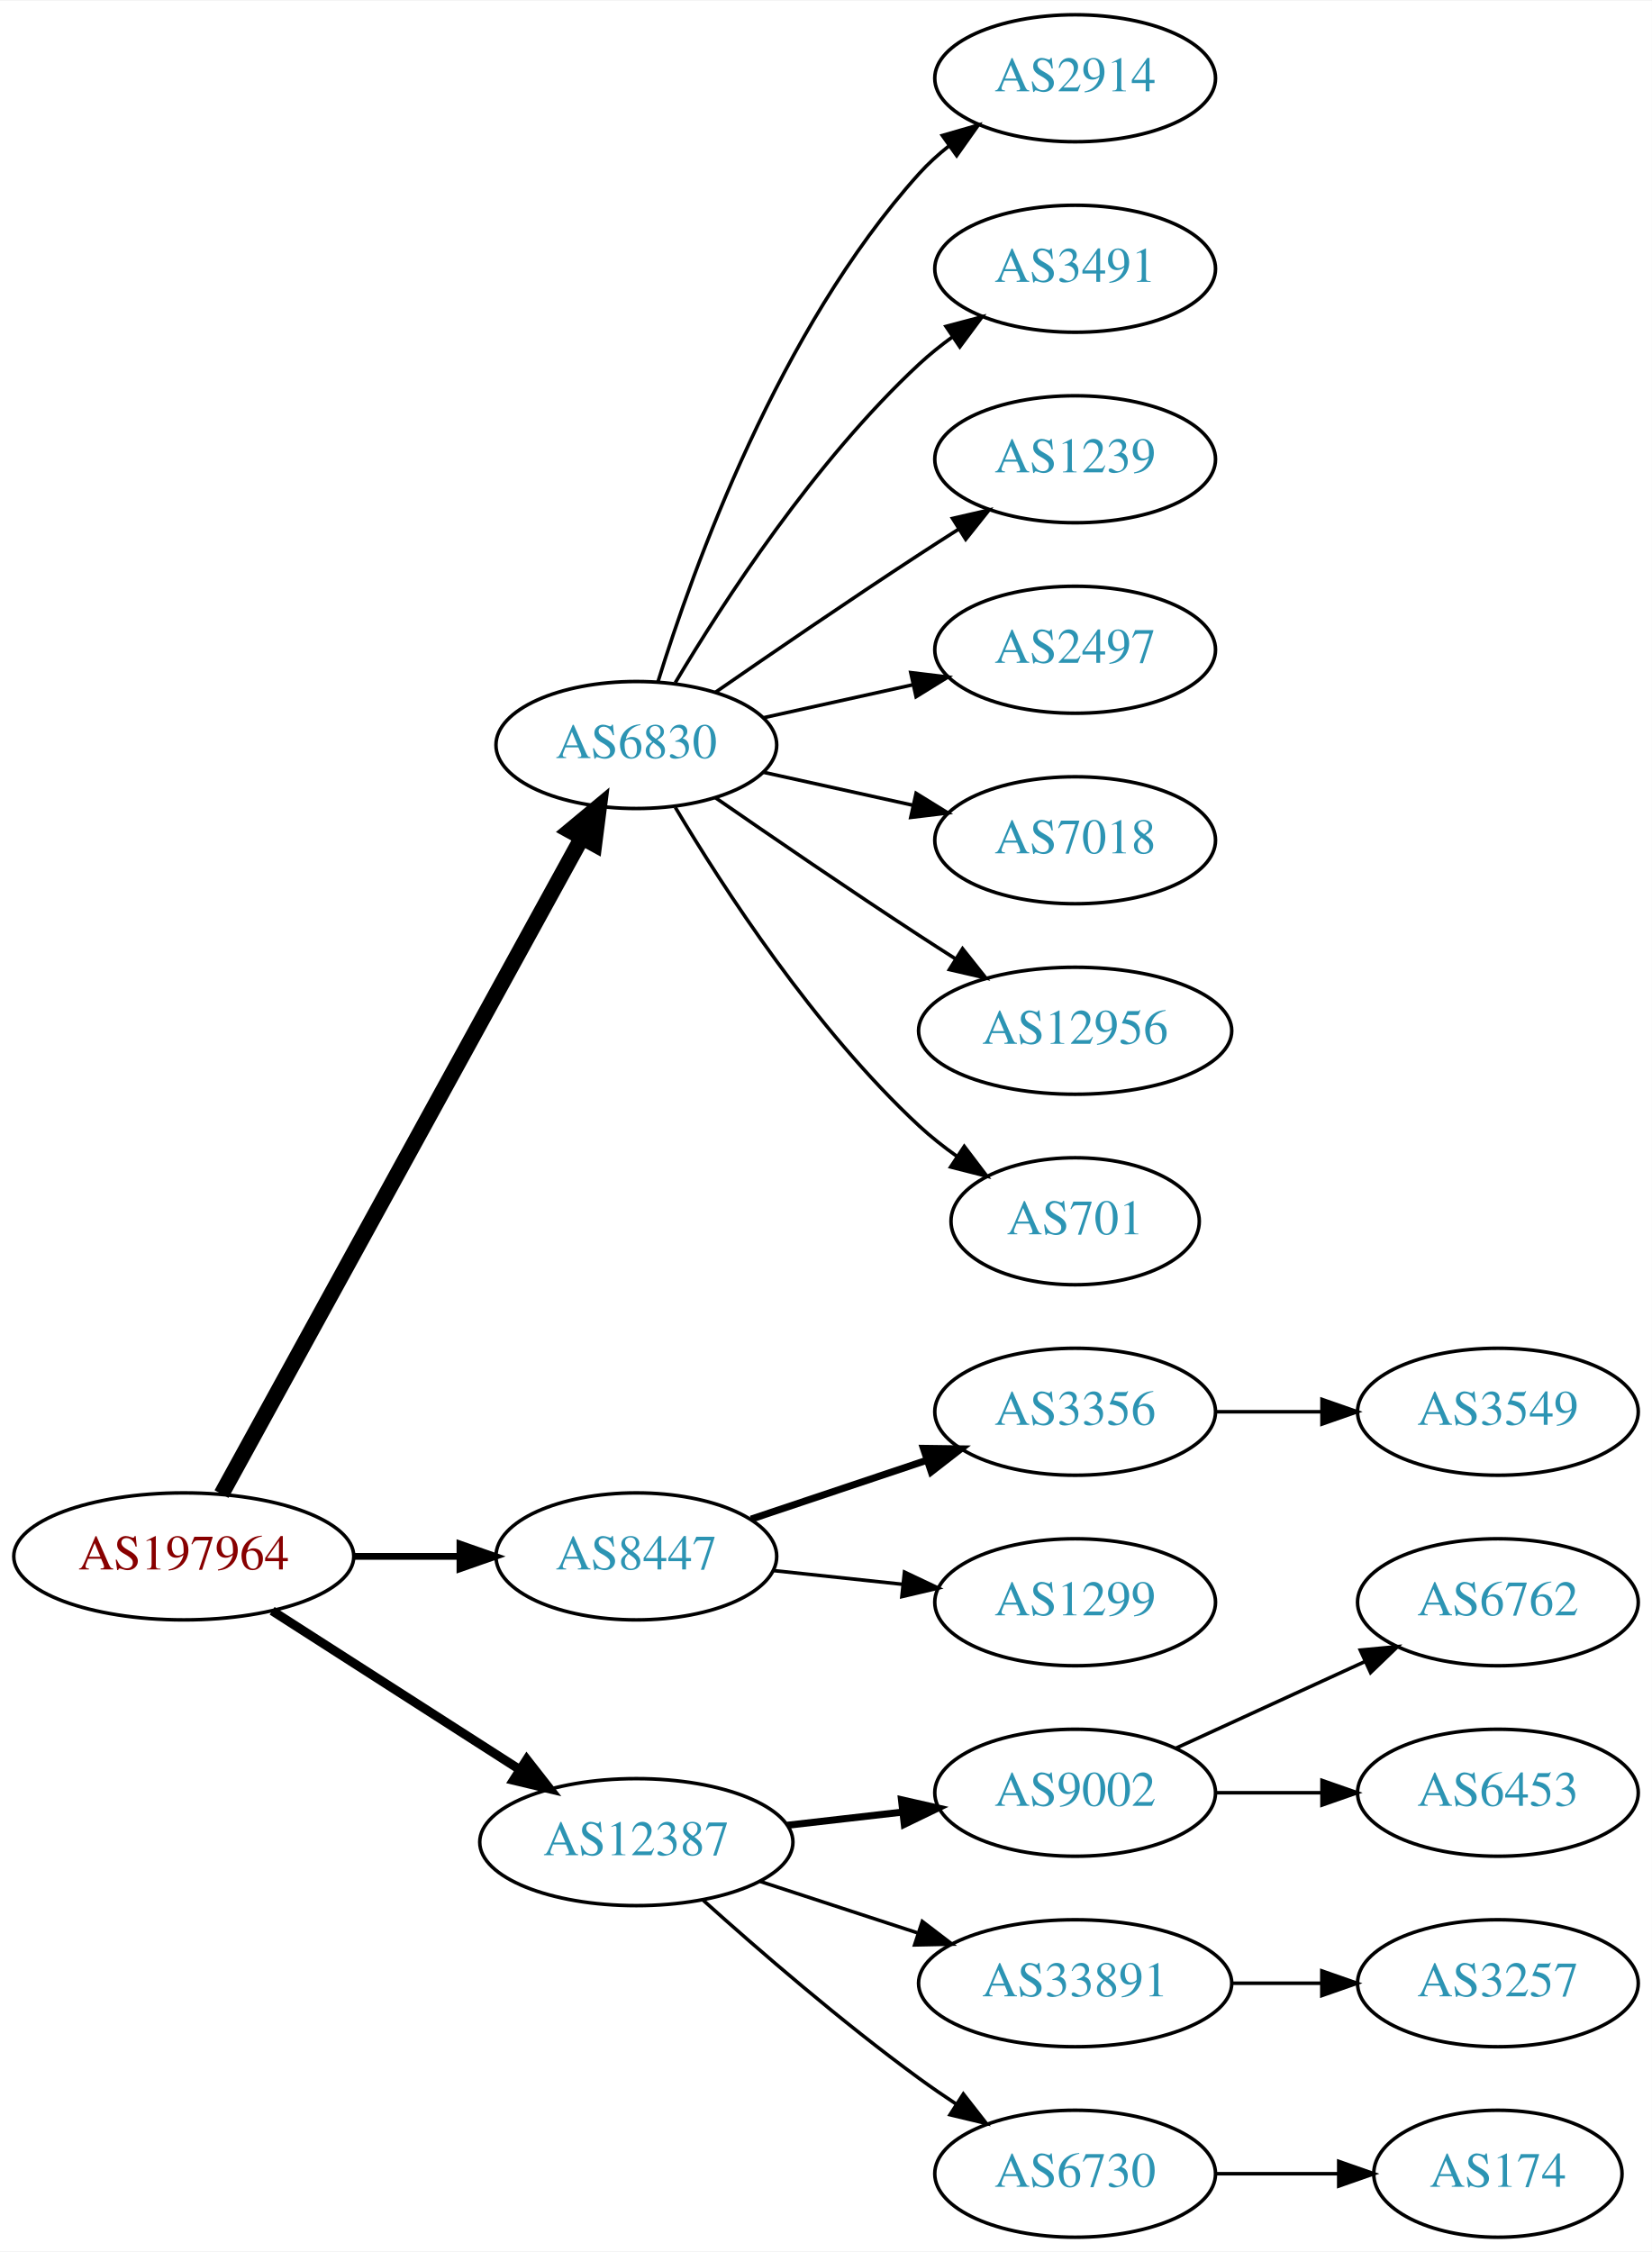
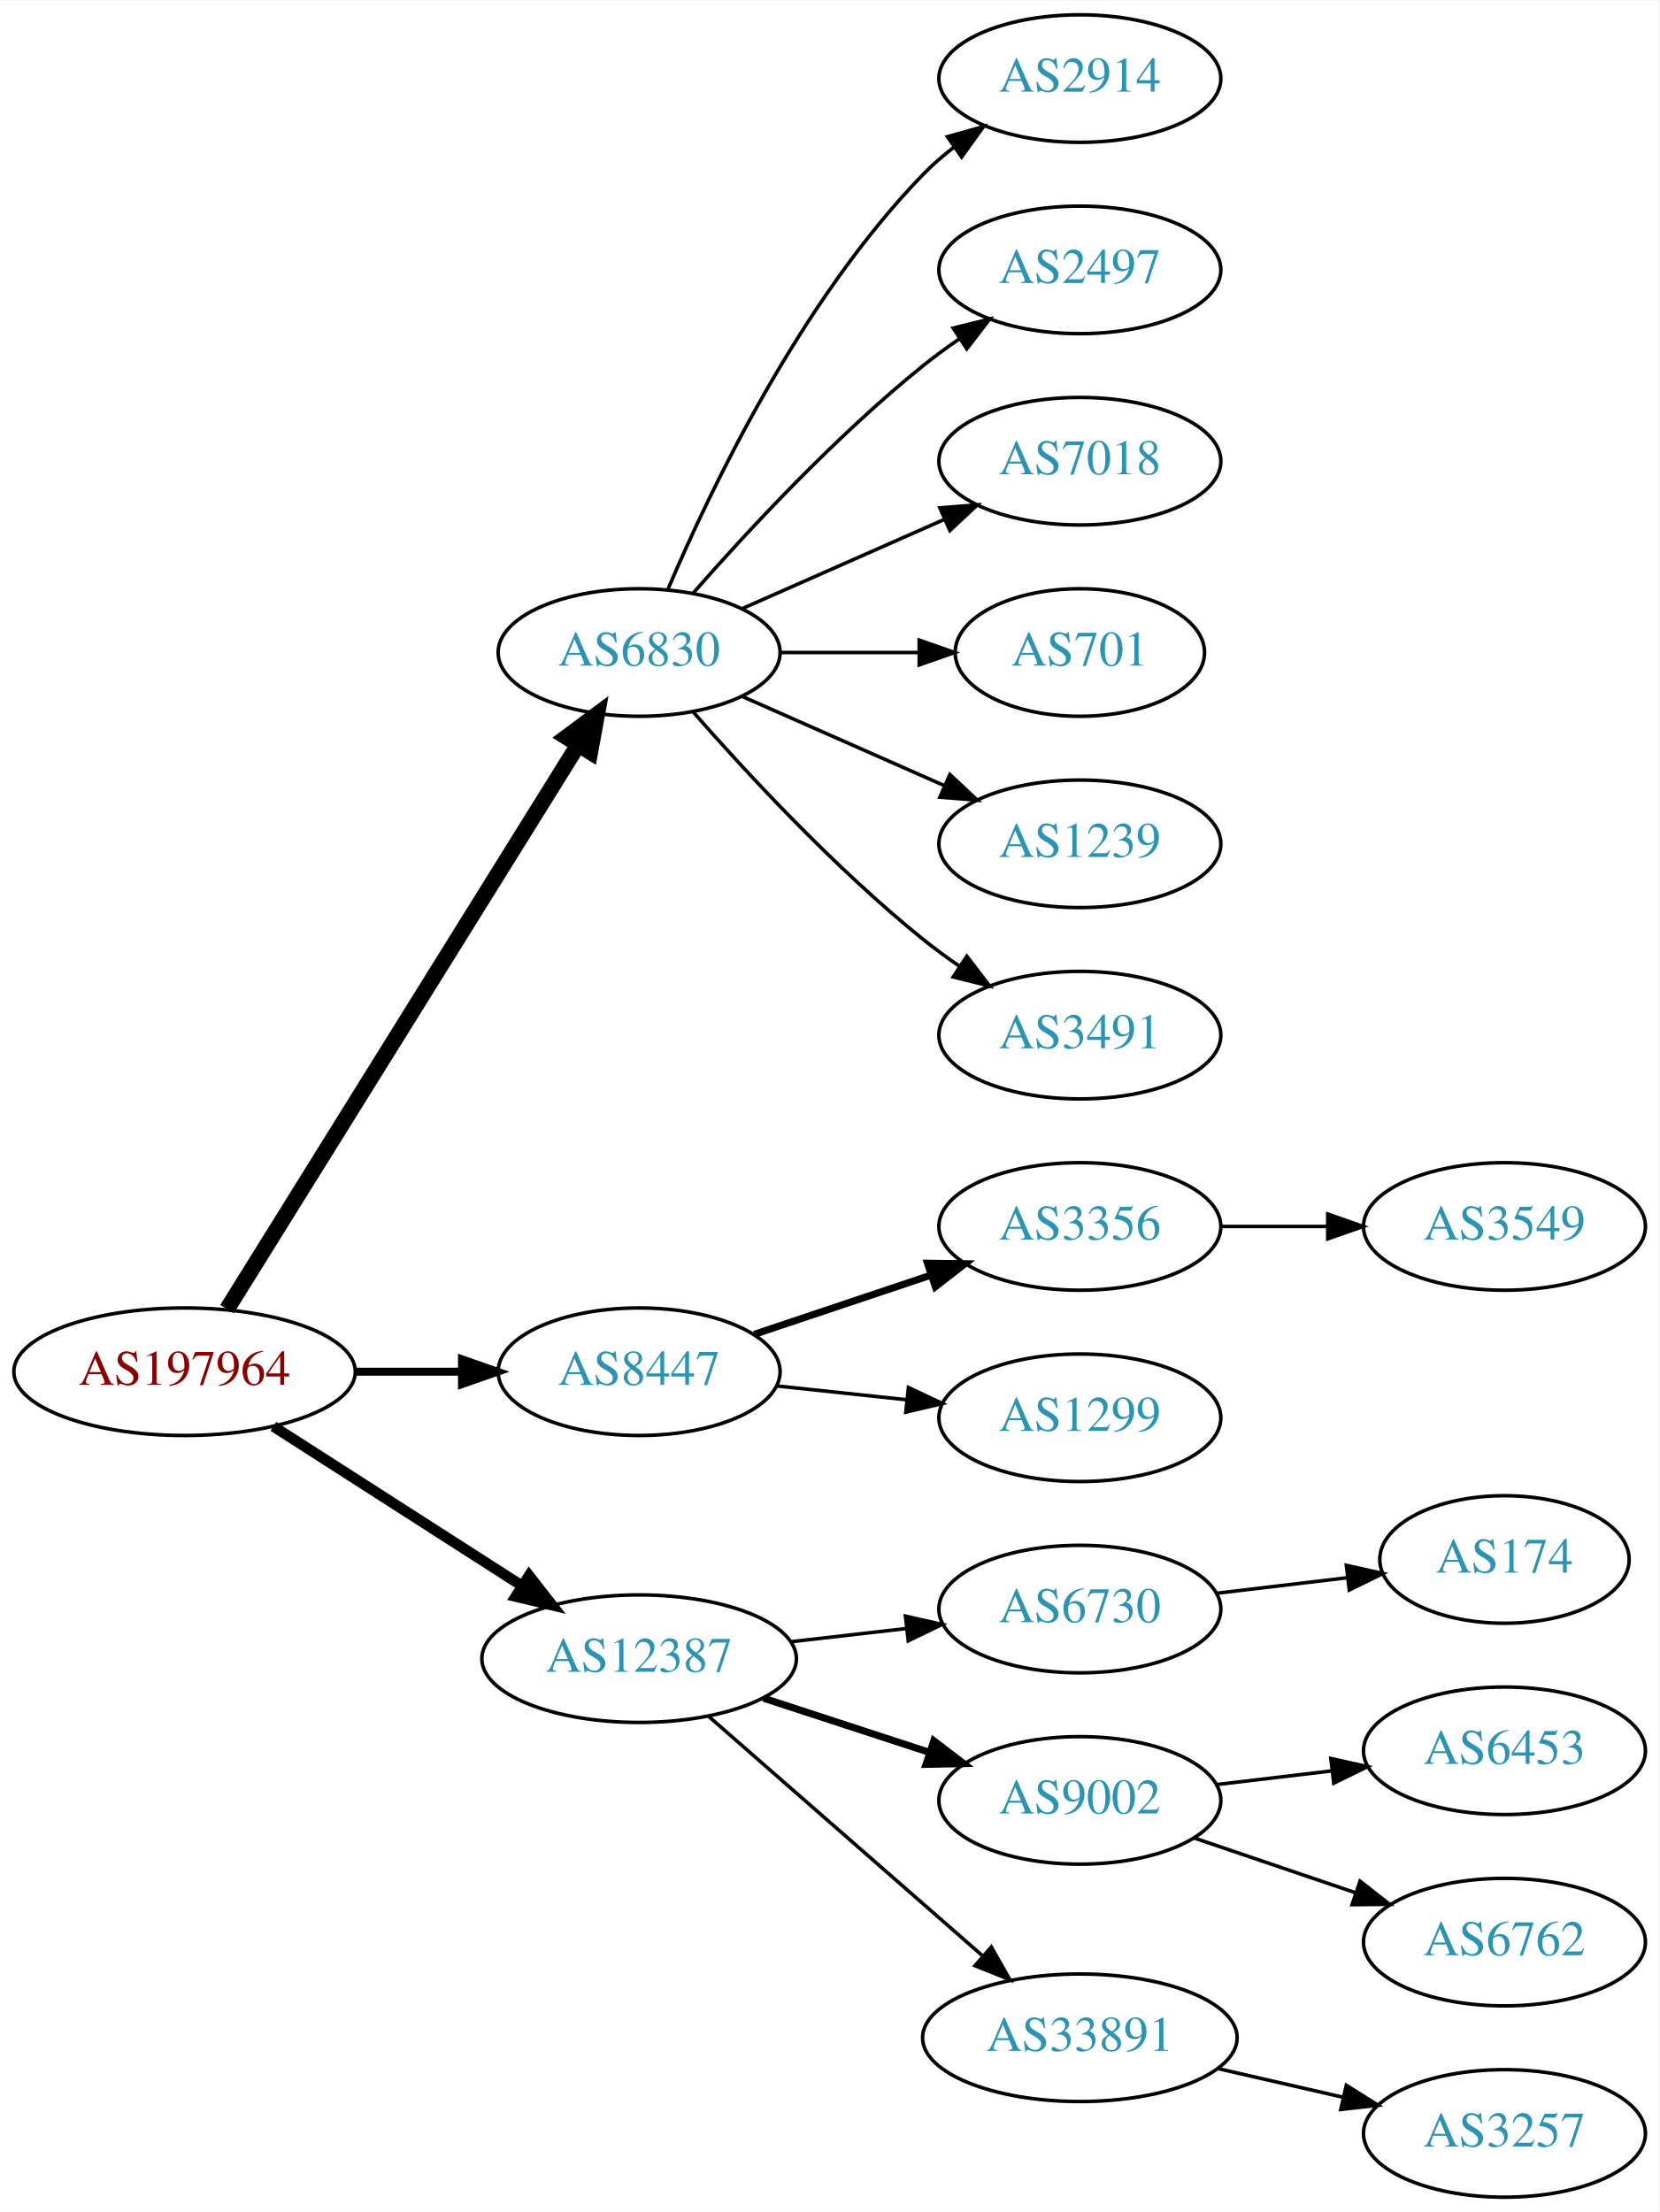
- <svg xmlns="http://www.w3.org/2000/svg" xmlns:xlink="http://www.w3.org/1999/xlink" width="468pt" height="638pt" viewBox="0.00 0.00 468.27 638.00">
-   <g id="graph0" class="graph" transform="scale(1 1) rotate(0) translate(4 634)">
-     <polygon fill="white" stroke="none" points="-4,4 -4,-634 464.269,-634 464.269,4 -4,4" />
+ <svg xmlns="http://www.w3.org/2000/svg" xmlns:xlink="http://www.w3.org/1999/xlink" width="468pt" height="624pt" viewBox="0.00 0.00 468.27 624.00">
+   <g id="graph0" class="graph" transform="scale(1 1) rotate(0) translate(4 620)">
+     <polygon fill="white" stroke="none" points="-4,4 -4,-620 464.269,-620 464.269,4 -4,4" />
    <g id="node1" class="node">
      <g id="a_node1">
        <a xlink:href="/asn/197964" xlink:title="AS197964 ~ Julius Blum GmbH [AT]">
-           <ellipse fill="#ffffff" stroke="black" cx="48.096" cy="-193" rx="48.192" ry="18" />
-           <text text-anchor="middle" x="48.096" y="-189.3" font-family="Times,serif" font-size="14.00" fill="#880000">AS197964</text>
+           <ellipse fill="#ffffff" stroke="black" cx="48.096" cy="-233" rx="48.192" ry="18" />
+           <text text-anchor="middle" x="48.096" y="-229.3" font-family="Times,serif" font-size="14.00" fill="#880000">AS197964</text>
        </a>
      </g>
    </g>
    <g id="node2" class="node">
      <g id="a_node2">
        <a xlink:href="/asn/6830" xlink:title="AS6830 ~ LGI-UPC [AT]">
-           <ellipse fill="#ffffff" stroke="black" cx="176.388" cy="-423" rx="39.794" ry="18" />
-           <text text-anchor="middle" x="176.388" y="-419.3" font-family="Times,serif" font-size="14.00" fill="#2c94b3">AS6830</text>
+           <ellipse fill="#ffffff" stroke="black" cx="176.388" cy="-436" rx="39.794" ry="18" />
+           <text text-anchor="middle" x="176.388" y="-432.3" font-family="Times,serif" font-size="14.00" fill="#2c94b3">AS6830</text>
        </a>
      </g>
    </g>
    <g id="edge1" class="edge">
-       <path fill="none" stroke="black" stroke-width="4.5" d="M58.796,-210.666C80.843,-250.817 134.818,-349.115 160.862,-396.546" />
-       <polygon fill="black" stroke="black" stroke-width="4.5" points="157.563,-398.718 165.827,-405.589 164.465,-394.928 157.563,-398.718" />
+       <path fill="none" stroke="black" stroke-width="4.5" d="M60.082,-250.66C82.39,-286.517 133.085,-368.003 159.188,-409.961" />
+       <polygon fill="black" stroke="black" stroke-width="4.5" points="155.89,-412.115 164.516,-418.526 162.577,-407.955 155.89,-412.115" />
    </g>
    <g id="node3" class="node">
      <g id="a_node3">
        <a xlink:href="/asn/8447" xlink:title="AS8447 ~ A1 Telekom Austria AG [AT]">
-           <ellipse fill="#ffffff" stroke="black" cx="176.388" cy="-193" rx="39.794" ry="18" />
-           <text text-anchor="middle" x="176.388" y="-189.3" font-family="Times,serif" font-size="14.00" fill="#2c94b3">AS8447</text>
+           <ellipse fill="#ffffff" stroke="black" cx="176.388" cy="-233" rx="39.794" ry="18" />
+           <text text-anchor="middle" x="176.388" y="-229.3" font-family="Times,serif" font-size="14.00" fill="#2c94b3">AS8447</text>
        </a>
      </g>
    </g>
    <g id="edge2" class="edge">
-       <path fill="none" stroke="black" stroke-width="1.929" d="M96.481,-193C106.248,-193 116.551,-193 126.373,-193" />
-       <polygon fill="black" stroke="black" stroke-width="1.929" points="126.393,-196.5 136.393,-193 126.393,-189.5 126.393,-196.5" />
+       <path fill="none" stroke="black" stroke-width="2.25" d="M96.481,-233C106.248,-233 116.551,-233 126.373,-233" />
+       <polygon fill="black" stroke="black" stroke-width="2.25" points="126.393,-236.5 136.393,-233 126.393,-229.5 126.393,-236.5" />
    </g>
    <g id="node4" class="node">
      <g id="a_node4">
        <a xlink:href="/asn/12387" xlink:title="AS12387 ~ TON Total optical Networks AG [CH]">
-           <ellipse fill="#ffffff" stroke="black" cx="176.388" cy="-112" rx="44.393" ry="18" />
-           <text text-anchor="middle" x="176.388" y="-108.3" font-family="Times,serif" font-size="14.00" fill="#2c94b3">AS12387</text>
+           <ellipse fill="#ffffff" stroke="black" cx="176.388" cy="-152" rx="44.393" ry="18" />
+           <text text-anchor="middle" x="176.388" y="-148.3" font-family="Times,serif" font-size="14.00" fill="#2c94b3">AS12387</text>
        </a>
      </g>
    </g>
    <g id="edge3" class="edge">
-       <path fill="none" stroke="black" stroke-width="2.571" d="M73.147,-177.574C93.024,-164.826 121.421,-146.613 143.246,-132.615" />
-       <polygon fill="black" stroke="black" stroke-width="2.571" points="145.325,-135.439 151.853,-127.095 141.546,-129.547 145.325,-135.439" />
+       <path fill="none" stroke="black" stroke-width="3" d="M73.147,-217.574C93.024,-204.826 121.421,-186.613 143.246,-172.615" />
+       <polygon fill="black" stroke="black" stroke-width="3" points="145.325,-175.439 151.853,-167.095 141.546,-169.547 145.325,-175.439" />
    </g>
    <g id="node5" class="node">
      <g id="a_node5">
        <a xlink:href="/asn/2914" xlink:title="AS2914 ~ NTT America, Inc. [US]">
-           <ellipse fill="#ffffff" stroke="black" cx="300.78" cy="-612" rx="39.794" ry="18" />
-           <text text-anchor="middle" x="300.78" y="-608.3" font-family="Times,serif" font-size="14.00" fill="#2c94b3">AS2914</text>
+           <ellipse fill="#ffffff" stroke="black" cx="300.78" cy="-598" rx="39.794" ry="18" />
+           <text text-anchor="middle" x="300.78" y="-594.3" font-family="Times,serif" font-size="14.00" fill="#2c94b3">AS2914</text>
        </a>
      </g>
    </g>
    <g id="edge4" class="edge">
-       <path fill="none" stroke="black" d="M182.525,-440.94C192.428,-472.979 216.766,-540.812 256.584,-585 259.1,-587.792 261.971,-590.401 265.01,-592.812" />
-       <polygon fill="black" stroke="black" points="263.139,-595.776 273.318,-598.715 267.194,-590.07 263.139,-595.776" />
+       <path fill="none" stroke="black" d="M184.578,-453.975C196.345,-481.682 221.919,-535.348 256.584,-571 259.204,-573.695 262.144,-576.239 265.227,-578.608" />
+       <polygon fill="black" stroke="black" points="263.394,-581.597 273.596,-584.455 267.403,-575.859 263.394,-581.597" />
    </g>
    <g id="node6" class="node">
      <g id="a_node6">
-         <a xlink:href="/asn/3491" xlink:title="AS3491 ~ PCCW Global, Inc. [US]">
-           <ellipse fill="#ffffff" stroke="black" cx="300.78" cy="-558" rx="39.794" ry="18" />
-           <text text-anchor="middle" x="300.78" y="-554.3" font-family="Times,serif" font-size="14.00" fill="#2c94b3">AS3491</text>
+         <a xlink:href="/asn/2497" xlink:title="AS2497 ~ Internet Initiative Japan Inc. [JP]">
+           <ellipse fill="#ffffff" stroke="black" cx="300.78" cy="-544" rx="39.794" ry="18" />
+           <text text-anchor="middle" x="300.78" y="-540.3" font-family="Times,serif" font-size="14.00" fill="#2c94b3">AS2497</text>
        </a>
      </g>
    </g>
    <g id="edge5" class="edge">
-       <path fill="none" stroke="black" d="M187.433,-440.671C201.004,-463.472 226.937,-503.472 256.584,-531 259.49,-533.699 262.703,-536.28 266.027,-538.703" />
-       <polygon fill="black" stroke="black" points="264.162,-541.667 274.405,-544.375 268.087,-535.87 264.162,-541.667" />
+       <path fill="none" stroke="black" d="M191.54,-452.663C206.641,-469.894 231.762,-497.024 256.584,-517 259.839,-519.62 263.364,-522.192 266.949,-524.646" />
+       <polygon fill="black" stroke="black" points="265.036,-527.577 275.321,-530.121 268.867,-521.719 265.036,-527.577" />
    </g>
    <g id="node7" class="node">
      <g id="a_node7">
-         <a xlink:href="/asn/1239" xlink:title="AS1239 ~ Sprint [US]">
-           <ellipse fill="#ffffff" stroke="black" cx="300.78" cy="-504" rx="39.794" ry="18" />
-           <text text-anchor="middle" x="300.78" y="-500.3" font-family="Times,serif" font-size="14.00" fill="#2c94b3">AS1239</text>
+         <a xlink:href="/asn/7018" xlink:title="AS7018 ~ AT&amp;T Services, Inc. [US]">
+           <ellipse fill="#ffffff" stroke="black" cx="300.78" cy="-490" rx="39.794" ry="18" />
+           <text text-anchor="middle" x="300.78" y="-486.3" font-family="Times,serif" font-size="14.00" fill="#2c94b3">AS7018</text>
        </a>
      </g>
    </g>
    <g id="edge6" class="edge">
-       <path fill="none" stroke="black" d="M198.745,-437.901C214.596,-448.877 236.799,-464.079 256.584,-477 260.166,-479.339 263.936,-481.759 267.696,-484.144" />
-       <polygon fill="black" stroke="black" points="266.03,-487.231 276.357,-489.596 269.759,-481.307 266.03,-487.231" />
+       <path fill="none" stroke="black" d="M205.467,-448.389C222.415,-455.866 244.212,-465.483 262.581,-473.588" />
+       <polygon fill="black" stroke="black" points="261.269,-476.834 271.831,-477.669 264.095,-470.43 261.269,-476.834" />
    </g>
    <g id="node8" class="node">
      <g id="a_node8">
-         <a xlink:href="/asn/2497" xlink:title="AS2497 ~ Internet Initiative Japan Inc. [JP]">
-           <ellipse fill="#ffffff" stroke="black" cx="300.78" cy="-450" rx="39.794" ry="18" />
-           <text text-anchor="middle" x="300.78" y="-446.3" font-family="Times,serif" font-size="14.00" fill="#2c94b3">AS2497</text>
+         <a xlink:href="/asn/701" xlink:title="AS701 ~ UUNET [US]">
+           <ellipse fill="#ffffff" stroke="black" cx="300.78" cy="-436" rx="35.194" ry="18" />
+           <text text-anchor="middle" x="300.78" y="-432.3" font-family="Times,serif" font-size="14.00" fill="#2c94b3">AS701</text>
        </a>
      </g>
    </g>
    <g id="edge7" class="edge">
-       <path fill="none" stroke="black" d="M212.46,-430.737C225.647,-433.646 240.827,-436.995 254.793,-440.076" />
-       <polygon fill="black" stroke="black" points="254.183,-443.525 264.702,-442.262 255.691,-436.69 254.183,-443.525" />
+       <path fill="none" stroke="black" d="M216.113,-436C228.602,-436 242.541,-436 255.405,-436" />
+       <polygon fill="black" stroke="black" points="255.442,-439.5 265.442,-436 255.442,-432.5 255.442,-439.5" />
    </g>
    <g id="node9" class="node">
      <g id="a_node9">
-         <a xlink:href="/asn/7018" xlink:title="AS7018 ~ AT&amp;T Services, Inc. [US]">
-           <ellipse fill="#ffffff" stroke="black" cx="300.78" cy="-396" rx="39.794" ry="18" />
-           <text text-anchor="middle" x="300.78" y="-392.3" font-family="Times,serif" font-size="14.00" fill="#2c94b3">AS7018</text>
+         <a xlink:href="/asn/1239" xlink:title="AS1239 ~ Sprint [US]">
+           <ellipse fill="#ffffff" stroke="black" cx="300.78" cy="-382" rx="39.794" ry="18" />
+           <text text-anchor="middle" x="300.78" y="-378.3" font-family="Times,serif" font-size="14.00" fill="#2c94b3">AS1239</text>
        </a>
      </g>
    </g>
    <g id="edge8" class="edge">
-       <path fill="none" stroke="black" d="M212.46,-415.263C225.647,-412.354 240.827,-409.005 254.793,-405.924" />
-       <polygon fill="black" stroke="black" points="255.691,-409.31 264.702,-403.738 254.183,-402.475 255.691,-409.31" />
+       <path fill="none" stroke="black" d="M205.467,-423.611C222.415,-416.134 244.212,-406.517 262.581,-398.412" />
+       <polygon fill="black" stroke="black" points="264.095,-401.57 271.831,-394.331 261.269,-395.166 264.095,-401.57" />
    </g>
    <g id="node10" class="node">
      <g id="a_node10">
-         <a xlink:href="/asn/12956" xlink:title="AS12956 ~ TELXIUS [ES]">
-           <ellipse fill="#ffffff" stroke="black" cx="300.78" cy="-342" rx="44.393" ry="18" />
-           <text text-anchor="middle" x="300.78" y="-338.3" font-family="Times,serif" font-size="14.00" fill="#2c94b3">AS12956</text>
+         <a xlink:href="/asn/3491" xlink:title="AS3491 ~ PCCW Global, Inc. [US]">
+           <ellipse fill="#ffffff" stroke="black" cx="300.78" cy="-328" rx="39.794" ry="18" />
+           <text text-anchor="middle" x="300.78" y="-324.3" font-family="Times,serif" font-size="14.00" fill="#2c94b3">AS3491</text>
        </a>
      </g>
    </g>
    <g id="edge9" class="edge">
-       <path fill="none" stroke="black" d="M198.745,-408.099C214.596,-397.123 236.799,-381.921 256.584,-369 259.904,-366.831 263.387,-364.594 266.873,-362.379" />
-       <polygon fill="black" stroke="black" points="268.862,-365.262 275.455,-356.968 265.129,-359.34 268.862,-365.262" />
+       <path fill="none" stroke="black" d="M191.54,-419.337C206.641,-402.106 231.762,-374.976 256.584,-355 259.839,-352.38 263.364,-349.808 266.949,-347.354" />
+       <polygon fill="black" stroke="black" points="268.867,-350.281 275.321,-341.879 265.036,-344.423 268.867,-350.281" />
    </g>
    <g id="node11" class="node">
      <g id="a_node11">
-         <a xlink:href="/asn/701" xlink:title="AS701 ~ UUNET [US]">
-           <ellipse fill="#ffffff" stroke="black" cx="300.78" cy="-288" rx="35.194" ry="18" />
-           <text text-anchor="middle" x="300.78" y="-284.3" font-family="Times,serif" font-size="14.00" fill="#2c94b3">AS701</text>
+         <a xlink:href="/asn/3356" xlink:title="AS3356 ~ Level 3 Parent, LLC [US]">
+           <ellipse fill="#ffffff" stroke="black" cx="300.78" cy="-274" rx="39.794" ry="18" />
+           <text text-anchor="middle" x="300.78" y="-270.3" font-family="Times,serif" font-size="14.00" fill="#2c94b3">AS3356</text>
        </a>
      </g>
    </g>
    <g id="edge10" class="edge">
-       <path fill="none" stroke="black" d="M187.433,-405.329C201.004,-382.528 226.937,-342.528 256.584,-315 259.881,-311.939 263.573,-309.028 267.374,-306.328" />
-       <polygon fill="black" stroke="black" points="269.349,-309.219 275.756,-300.78 265.485,-303.381 269.349,-309.219" />
+       <path fill="none" stroke="black" stroke-width="2" d="M208.907,-243.559C224.039,-248.628 242.367,-254.767 258.587,-260.201" />
+       <polygon fill="black" stroke="black" stroke-width="2" points="257.774,-263.62 268.367,-263.477 259.997,-256.982 257.774,-263.62" />
    </g>
    <g id="node12" class="node">
      <g id="a_node12">
-         <a xlink:href="/asn/3356" xlink:title="AS3356 ~ Level 3 Parent, LLC [US]">
-           <ellipse fill="#ffffff" stroke="black" cx="300.78" cy="-234" rx="39.794" ry="18" />
-           <text text-anchor="middle" x="300.78" y="-230.3" font-family="Times,serif" font-size="14.00" fill="#2c94b3">AS3356</text>
+         <a xlink:href="/asn/1299" xlink:title="AS1299 ~ Telia Carrier [EU]">
+           <ellipse fill="#ffffff" stroke="black" cx="300.78" cy="-220" rx="39.794" ry="18" />
+           <text text-anchor="middle" x="300.78" y="-216.3" font-family="Times,serif" font-size="14.00" fill="#2c94b3">AS1299</text>
        </a>
      </g>
    </g>
    <g id="edge11" class="edge">
-       <path fill="none" stroke="black" stroke-width="2" d="M208.907,-203.559C224.039,-208.628 242.367,-214.767 258.587,-220.201" />
-       <polygon fill="black" stroke="black" stroke-width="2" points="257.774,-223.62 268.367,-223.477 259.997,-216.982 257.774,-223.62" />
-     </g>
-     <g id="node13" class="node">
-       <g id="a_node13">
-         <a xlink:href="/asn/1299" xlink:title="AS1299 ~ Telia Carrier [EU]">
-           <ellipse fill="#ffffff" stroke="black" cx="300.78" cy="-180" rx="39.794" ry="18" />
-           <text text-anchor="middle" x="300.78" y="-176.3" font-family="Times,serif" font-size="14.00" fill="#2c94b3">AS1299</text>
-         </a>
-       </g>
-     </g>
-     <g id="edge12" class="edge">
-       <path fill="none" stroke="black" d="M215.108,-188.993C226.741,-187.758 239.708,-186.381 251.929,-185.083" />
-       <polygon fill="black" stroke="black" points="252.399,-188.552 261.973,-184.016 251.659,-181.592 252.399,-188.552" />
+       <path fill="none" stroke="black" d="M215.108,-228.993C226.741,-227.758 239.708,-226.381 251.929,-225.083" />
+       <polygon fill="black" stroke="black" points="252.399,-228.552 261.973,-224.016 251.659,-221.592 252.399,-228.552" />
+     </g>
+     <g id="node14" class="node">
+       <g id="a_node14">
+         <a xlink:href="/asn/6730" xlink:title="AS6730 ~ Sunrise Communications AG [CH]">
+           <ellipse fill="#ffffff" stroke="black" cx="300.78" cy="-166" rx="39.794" ry="18" />
+           <text text-anchor="middle" x="300.78" y="-162.3" font-family="Times,serif" font-size="14.00" fill="#2c94b3">AS6730</text>
+         </a>
+       </g>
+     </g>
+     <g id="edge13" class="edge">
+       <path fill="none" stroke="black" d="M219.166,-156.779C229.661,-157.979 241.007,-159.277 251.78,-160.51" />
+       <polygon fill="black" stroke="black" points="251.554,-164.006 261.887,-161.666 252.35,-157.052 251.554,-164.006" />
    </g>
    <g id="node15" class="node">
      <g id="a_node15">
        <a xlink:href="/asn/9002" xlink:title="AS9002 ~ RETN Limited [EU]">
-           <ellipse fill="#ffffff" stroke="black" cx="300.78" cy="-126" rx="39.794" ry="18" />
-           <text text-anchor="middle" x="300.78" y="-122.3" font-family="Times,serif" font-size="14.00" fill="#2c94b3">AS9002</text>
+           <ellipse fill="#ffffff" stroke="black" cx="300.78" cy="-112" rx="39.794" ry="18" />
+           <text text-anchor="middle" x="300.78" y="-108.3" font-family="Times,serif" font-size="14.00" fill="#2c94b3">AS9002</text>
        </a>
      </g>
    </g>
    <g id="edge14" class="edge">
-       <path fill="none" stroke="black" stroke-width="2" d="M219.166,-116.779C229.661,-117.979 241.007,-119.277 251.78,-120.51" />
-       <polygon fill="black" stroke="black" stroke-width="2" points="251.554,-124.006 261.887,-121.666 252.35,-117.052 251.554,-124.006" />
+       <path fill="none" stroke="black" stroke-width="2" d="M211.481,-140.858C225.986,-136.117 243.038,-130.544 258.269,-125.567" />
+       <polygon fill="black" stroke="black" stroke-width="2" points="259.552,-128.83 267.97,-122.396 257.377,-122.176 259.552,-128.83" />
    </g>
    <g id="node16" class="node">
      <g id="a_node16">
        <a xlink:href="/asn/33891" xlink:title="AS33891 ~ CORE-BACKBONE GMBH GLOBAL NETWORK [DE]">
-           <ellipse fill="#ffffff" stroke="black" cx="300.78" cy="-72" rx="44.393" ry="18" />
-           <text text-anchor="middle" x="300.78" y="-68.3" font-family="Times,serif" font-size="14.00" fill="#2c94b3">AS33891</text>
+           <ellipse fill="#ffffff" stroke="black" cx="300.78" cy="-45" rx="44.393" ry="18" />
+           <text text-anchor="middle" x="300.78" y="-41.3" font-family="Times,serif" font-size="14.00" fill="#2c94b3">AS33891</text>
        </a>
      </g>
    </g>
    <g id="edge15" class="edge">
-       <path fill="none" stroke="black" d="M211.481,-100.858C225.273,-96.35 241.368,-91.09 256.011,-86.305" />
-       <polygon fill="black" stroke="black" points="257.452,-89.516 265.869,-83.082 255.277,-82.862 257.452,-89.516" />
+       <path fill="none" stroke="black" d="M195.976,-135.749C216.554,-117.759 249.893,-88.613 273.22,-68.22" />
+       <polygon fill="black" stroke="black" points="275.791,-70.621 281.016,-61.404 271.184,-65.351 275.791,-70.621" />
+     </g>
+     <g id="node13" class="node">
+       <g id="a_node13">
+         <a xlink:href="/asn/3549" xlink:title="AS3549 ~ Level 3 Parent, LLC [US]">
+           <ellipse fill="#ffffff" stroke="black" cx="420.622" cy="-274" rx="39.794" ry="18" />
+           <text text-anchor="middle" x="420.622" y="-270.3" font-family="Times,serif" font-size="14.00" fill="#2c94b3">AS3549</text>
+         </a>
+       </g>
+     </g>
+     <g id="edge12" class="edge">
+       <path fill="none" stroke="black" d="M340.692,-274C350.246,-274 360.595,-274 370.558,-274" />
+       <polygon fill="black" stroke="black" points="370.751,-277.5 380.75,-274 370.75,-270.5 370.751,-277.5" />
    </g>
    <g id="node17" class="node">
      <g id="a_node17">
-         <a xlink:href="/asn/6730" xlink:title="AS6730 ~ Sunrise Communications AG [CH]">
-           <ellipse fill="#ffffff" stroke="black" cx="300.78" cy="-18" rx="39.794" ry="18" />
-           <text text-anchor="middle" x="300.78" y="-14.3" font-family="Times,serif" font-size="14.00" fill="#2c94b3">AS6730</text>
+         <a xlink:href="/asn/174" xlink:title="AS174 ~ Cogent Communications [US]">
+           <ellipse fill="#ffffff" stroke="black" cx="420.622" cy="-180" rx="35.194" ry="18" />
+           <text text-anchor="middle" x="420.622" y="-176.3" font-family="Times,serif" font-size="14.00" fill="#2c94b3">AS174</text>
        </a>
      </g>
    </g>
    <g id="edge16" class="edge">
-       <path fill="none" stroke="black" d="M195.341,-95.522C211.01,-81.46 234.616,-61.03 256.584,-45 259.959,-42.537 263.56,-40.063 267.188,-37.667" />
-       <polygon fill="black" stroke="black" points="269.089,-40.606 275.611,-32.256 265.305,-34.716 269.089,-40.606" />
-     </g>
-     <g id="node14" class="node">
-       <g id="a_node14">
-         <a xlink:href="/asn/3549" xlink:title="AS3549 ~ Level 3 Parent, LLC [US]">
-           <ellipse fill="#ffffff" stroke="black" cx="420.622" cy="-234" rx="39.794" ry="18" />
-           <text text-anchor="middle" x="420.622" y="-230.3" font-family="Times,serif" font-size="14.00" fill="#2c94b3">AS3549</text>
-         </a>
-       </g>
-     </g>
-     <g id="edge13" class="edge">
-       <path fill="none" stroke="black" d="M340.692,-234C350.246,-234 360.595,-234 370.558,-234" />
-       <polygon fill="black" stroke="black" points="370.751,-237.5 380.75,-234 370.75,-230.5 370.751,-237.5" />
+       <path fill="none" stroke="black" d="M339.39,-170.468C351.06,-171.855 364.018,-173.394 376.058,-174.824" />
+       <polygon fill="black" stroke="black" points="376.002,-178.342 386.345,-176.047 376.828,-171.391 376.002,-178.342" />
    </g>
    <g id="node18" class="node">
      <g id="a_node18">
-         <a xlink:href="/asn/6762" xlink:title="AS6762 ~ TELECOM ITALIA SPARKLE S.p.A. [IT]">
-           <ellipse fill="#ffffff" stroke="black" cx="420.622" cy="-180" rx="39.794" ry="18" />
-           <text text-anchor="middle" x="420.622" y="-176.3" font-family="Times,serif" font-size="14.00" fill="#2c94b3">AS6762</text>
-         </a>
-       </g>
-     </g>
-     <g id="edge17" class="edge">
-       <path fill="none" stroke="black" d="M329.409,-138.661C345.366,-145.973 365.636,-155.261 382.919,-163.181" />
-       <polygon fill="black" stroke="black" points="381.617,-166.435 392.167,-167.419 384.534,-160.071 381.617,-166.435" />
-     </g>
-     <g id="node19" class="node">
-       <g id="a_node19">
        <a xlink:href="/asn/6453" xlink:title="AS6453 ~ TATA COMMUNICATIONS (AMERICA) INC [US]">
          <ellipse fill="#ffffff" stroke="black" cx="420.622" cy="-126" rx="39.794" ry="18" />
          <text text-anchor="middle" x="420.622" y="-122.3" font-family="Times,serif" font-size="14.00" fill="#2c94b3">AS6453</text>
        </a>
      </g>
    </g>
+     <g id="edge17" class="edge">
+       <path fill="none" stroke="black" d="M339.39,-116.468C349.701,-117.693 361.018,-119.038 371.819,-120.321" />
+       <polygon fill="black" stroke="black" points="371.622,-123.822 381.965,-121.526 372.448,-116.871 371.622,-123.822" />
+     </g>
+     <g id="node19" class="node">
+       <g id="a_node19">
+         <a xlink:href="/asn/6762" xlink:title="AS6762 ~ TELECOM ITALIA SPARKLE S.p.A. [IT]">
+           <ellipse fill="#ffffff" stroke="black" cx="420.622" cy="-72" rx="39.794" ry="18" />
+           <text text-anchor="middle" x="420.622" y="-68.3" font-family="Times,serif" font-size="14.00" fill="#2c94b3">AS6762</text>
+         </a>
+       </g>
+     </g>
    <g id="edge18" class="edge">
-       <path fill="none" stroke="black" d="M340.692,-126C350.246,-126 360.595,-126 370.558,-126" />
-       <polygon fill="black" stroke="black" points="370.751,-129.5 380.75,-126 370.75,-122.5 370.751,-129.5" />
+       <path fill="none" stroke="black" d="M333.05,-101.386C347.033,-96.639 363.704,-90.981 378.666,-85.902" />
+       <polygon fill="black" stroke="black" points="379.862,-89.192 388.206,-82.664 377.612,-82.564 379.862,-89.192" />
    </g>
    <g id="node20" class="node">
      <g id="a_node20">
        <a xlink:href="/asn/3257" xlink:title="AS3257 ~ GTT [DE]">
-           <ellipse fill="#ffffff" stroke="black" cx="420.622" cy="-72" rx="39.794" ry="18" />
-           <text text-anchor="middle" x="420.622" y="-68.3" font-family="Times,serif" font-size="14.00" fill="#2c94b3">AS3257</text>
+           <ellipse fill="#ffffff" stroke="black" cx="420.622" cy="-18" rx="39.794" ry="18" />
+           <text text-anchor="middle" x="420.622" y="-14.3" font-family="Times,serif" font-size="14.00" fill="#2c94b3">AS3257</text>
        </a>
      </g>
    </g>
    <g id="edge19" class="edge">
-       <path fill="none" stroke="black" d="M344.991,-72C353.303,-72 362.066,-72 370.548,-72" />
-       <polygon fill="black" stroke="black" points="370.707,-75.5 380.707,-72 370.707,-68.5 370.707,-75.5" />
-     </g>
-     <g id="node21" class="node">
-       <g id="a_node21">
-         <a xlink:href="/asn/174" xlink:title="AS174 ~ Cogent Communications [US]">
-           <ellipse fill="#ffffff" stroke="black" cx="420.622" cy="-18" rx="35.194" ry="18" />
-           <text text-anchor="middle" x="420.622" y="-14.3" font-family="Times,serif" font-size="14.00" fill="#2c94b3">AS174</text>
-         </a>
-       </g>
-     </g>
-     <g id="edge20" class="edge">
-       <path fill="none" stroke="black" d="M340.692,-18C351.779,-18 363.939,-18 375.321,-18" />
-       <polygon fill="black" stroke="black" points="375.503,-21.5 385.503,-18 375.503,-14.5 375.503,-21.5" />
+       <path fill="none" stroke="black" d="M339.714,-36.308C350.955,-33.733 363.368,-30.889 374.991,-28.226" />
+       <polygon fill="black" stroke="black" points="375.987,-31.588 384.953,-25.944 374.424,-24.765 375.987,-31.588" />
    </g>
  </g>
</svg>
